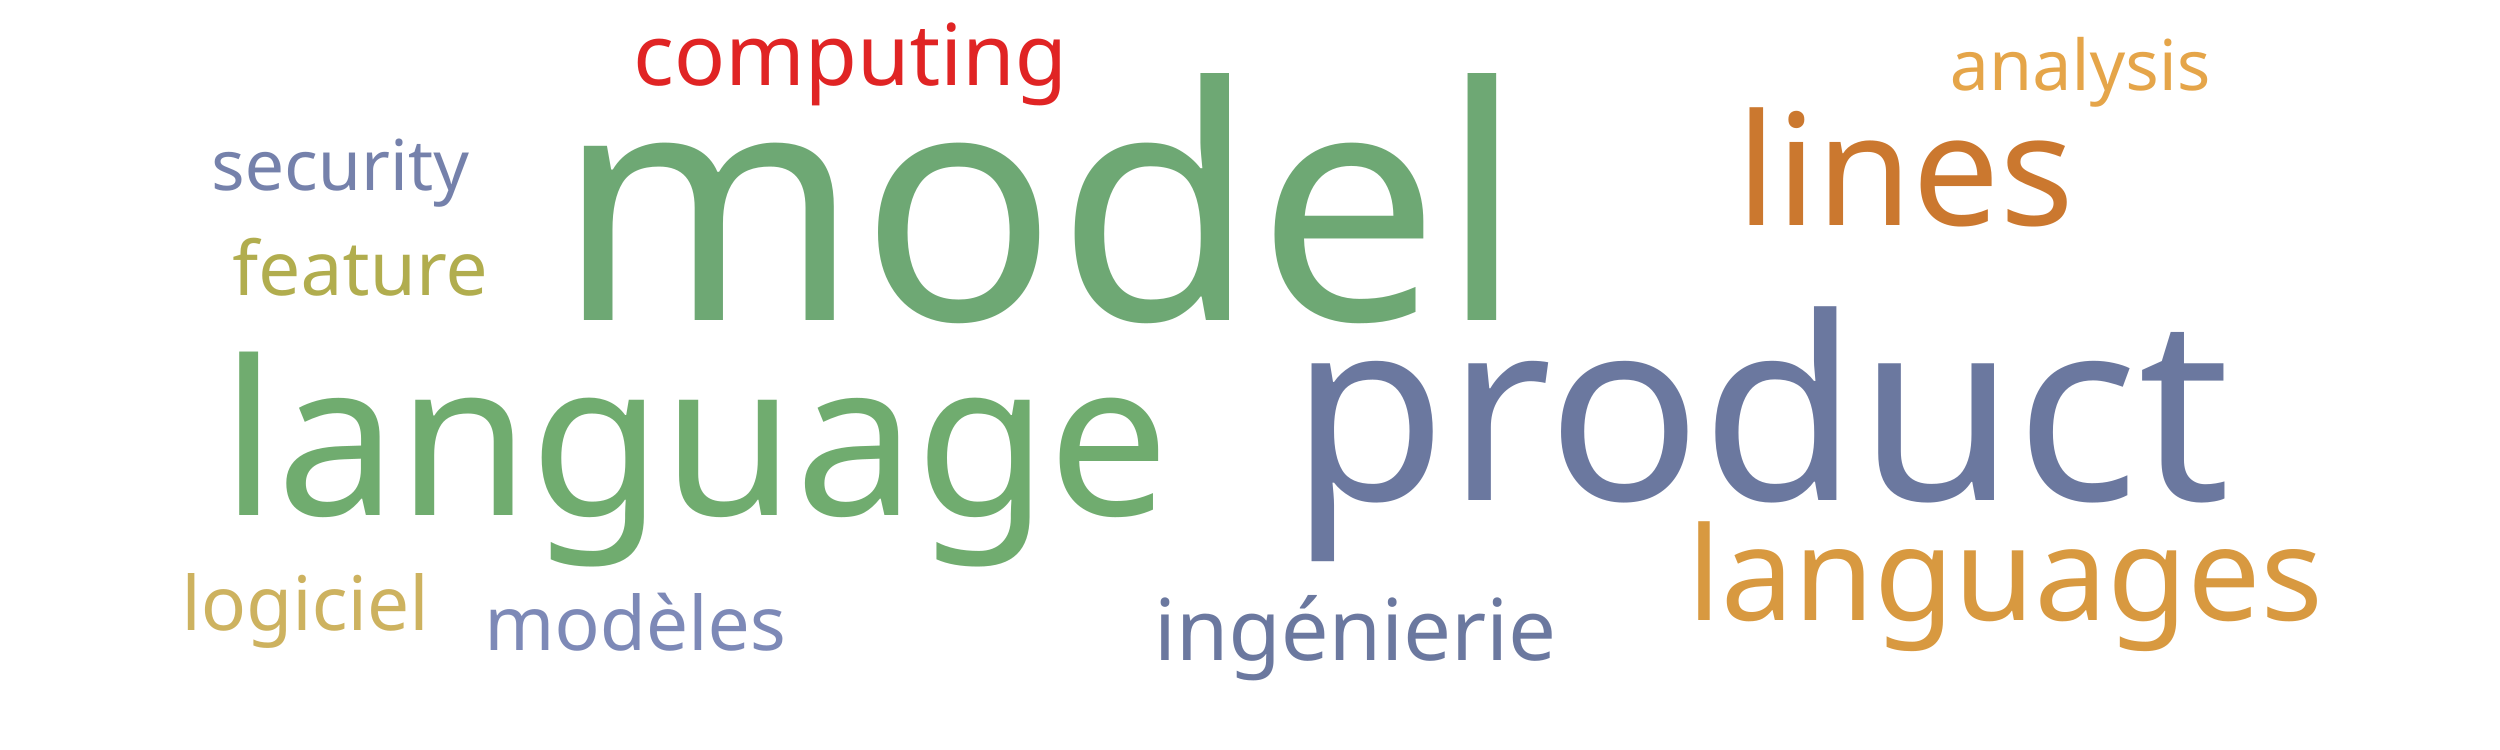
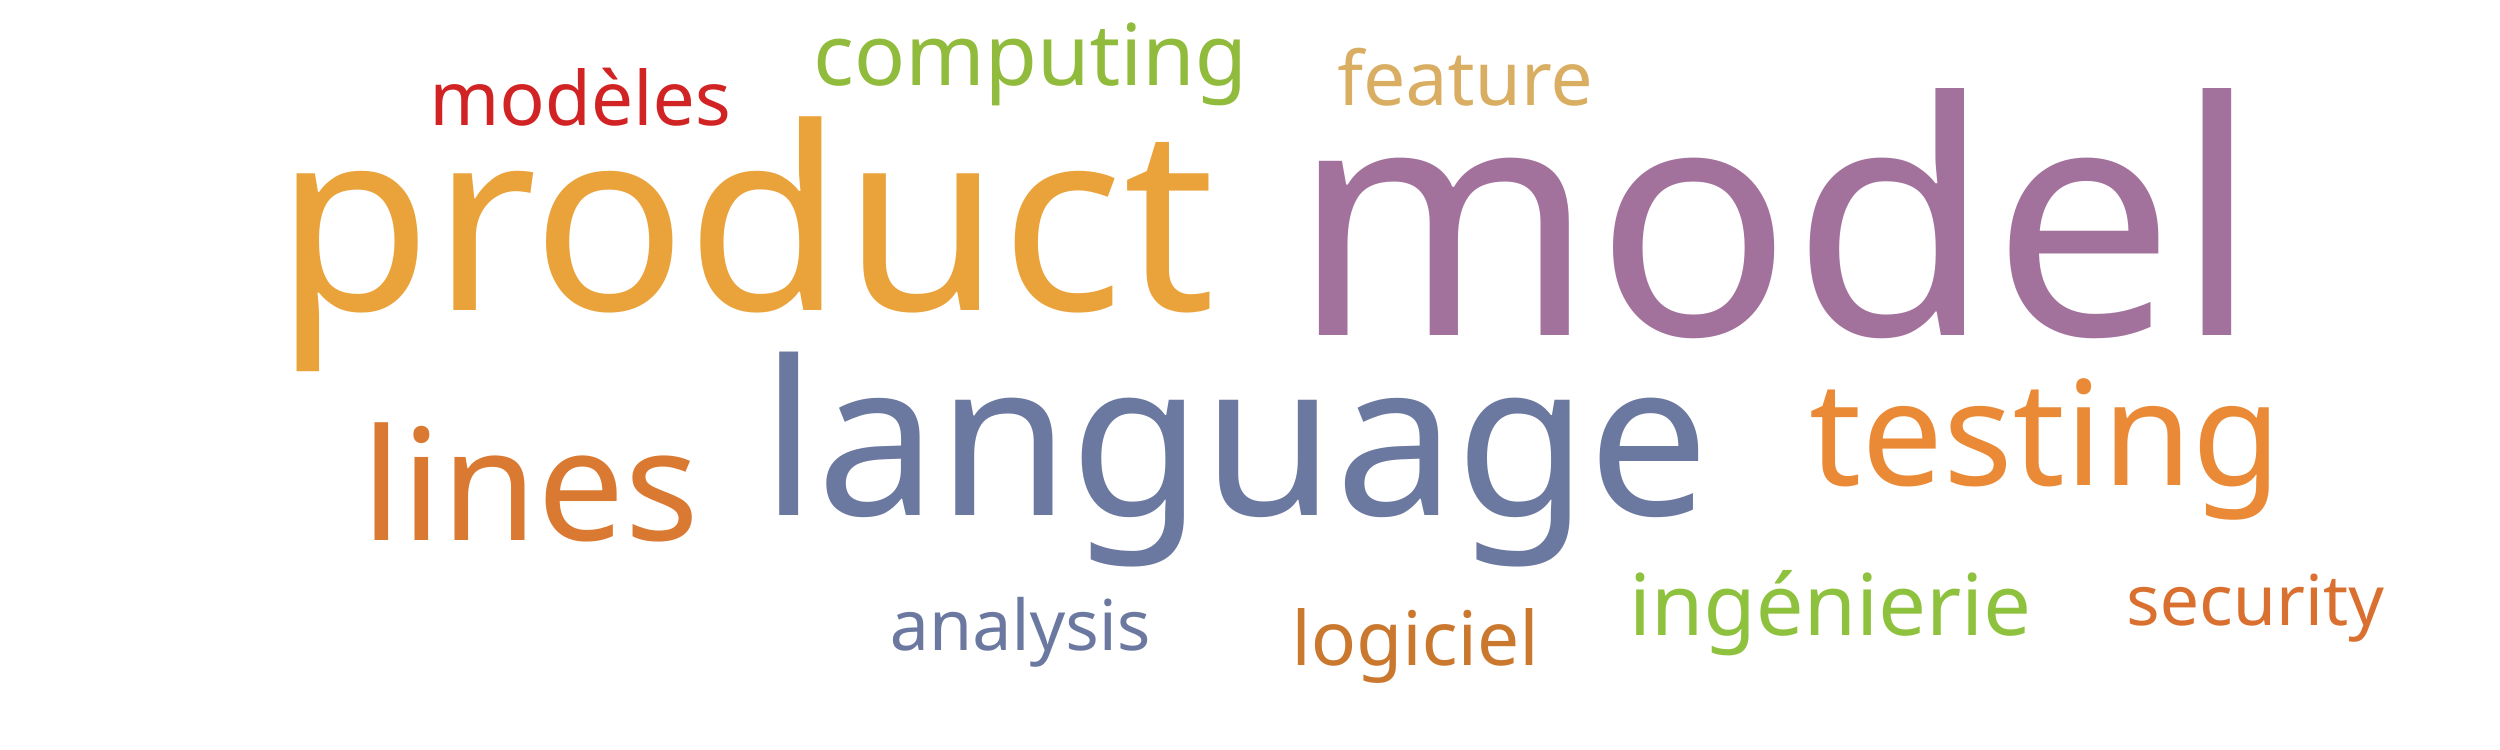
<svg xmlns="http://www.w3.org/2000/svg" width="500" height="150">
  <g transform="translate(250, 75)">
-     <text text-anchor="middle" style="font-family: Impact; font-size: 65px; fill: #6ea874" transform="translate(-42,-11)rotate(0)">model</text>
-     <text text-anchor="middle" style="font-family: Impact; font-size: 51px; fill: #6b789f" transform="translate(102,25)rotate(0)">product</text>
-     <text text-anchor="middle" style="font-family: Impact; font-size: 43px; fill: #70ac6f" transform="translate(-111,28)rotate(0)">language</text>
-     <text text-anchor="middle" style="font-family: Impact; font-size: 31px; fill: #cb782f" transform="translate(131,-30)rotate(0)">lines</text>
-     <text text-anchor="middle" style="font-family: Impact; font-size: 26px; fill: #d89940" transform="translate(151,49)rotate(0)">languages</text>
-     <text text-anchor="middle" style="font-family: Impact; font-size: 17px; fill: #e02424" transform="translate(-80,-58)rotate(0)">computing</text>
-     <text text-anchor="middle" style="font-family: Impact; font-size: 17px; fill: #6b789f" transform="translate(21,57)rotate(0)">ingénierie</text>
-     <text text-anchor="middle" style="font-family: Impact; font-size: 15px; fill: #b1ad4e" transform="translate(-178,-16)rotate(0)">feature</text>
-     <text text-anchor="middle" style="font-family: Impact; font-size: 15px; fill: #7d89b7" transform="translate(-123,55)rotate(0)">modèles</text>
-     <text text-anchor="middle" style="font-family: Impact; font-size: 15px; fill: #cdb25f" transform="translate(-189,51)rotate(0)">logiciel</text>
-     <text text-anchor="middle" style="font-family: Impact; font-size: 14px; fill: #e5a549" transform="translate(166,-57)rotate(0)">analysis</text>
-     <text text-anchor="middle" style="font-family: Impact; font-size: 14px; fill: #7581ab" transform="translate(-182,-37)rotate(0)">security</text>
+     <text text-anchor="middle" style="font-family: Impact; font-size: 65px; fill: #a2729c" transform="translate(105,-8)rotate(0)">model</text>
+     <text text-anchor="middle" style="font-family: Impact; font-size: 51px; fill: #eaa23b" transform="translate(-101,-13)rotate(0)">product</text>
+     <text text-anchor="middle" style="font-family: Impact; font-size: 43px; fill: #6b789f" transform="translate(-3,28)rotate(0)">language</text>
+     <text text-anchor="middle" style="font-family: Impact; font-size: 31px; fill: #da7931" transform="translate(-144,33)rotate(0)">lines</text>
+     <text text-anchor="middle" style="font-family: Impact; font-size: 29px; fill: #ea8a37" transform="translate(159,22)rotate(0)">testing</text>
+     <text text-anchor="middle" style="font-family: Impact; font-size: 17px; fill: #91bb3c" transform="translate(-44,-58)rotate(0)">computing</text>
+     <text text-anchor="middle" style="font-family: Impact; font-size: 17px; fill: #8ec23e" transform="translate(116,52)rotate(0)">ingénierie</text>
+     <text text-anchor="middle" style="font-family: Impact; font-size: 15px; fill: #d9ae63" transform="translate(43,-54)rotate(0)">feature</text>
+     <text text-anchor="middle" style="font-family: Impact; font-size: 15px; fill: #d12323" transform="translate(-134,-50)rotate(0)">modèles</text>
+     <text text-anchor="middle" style="font-family: Impact; font-size: 15px; fill: #cb782f" transform="translate(33,58)rotate(0)">logiciel</text>
+     <text text-anchor="middle" style="font-family: Impact; font-size: 14px; fill: #6b789f" transform="translate(-46,55)rotate(0)">analysis</text>
+     <text text-anchor="middle" style="font-family: Impact; font-size: 14px; fill: #d9702f" transform="translate(201,50)rotate(0)">security</text>
  </g>
</svg>
